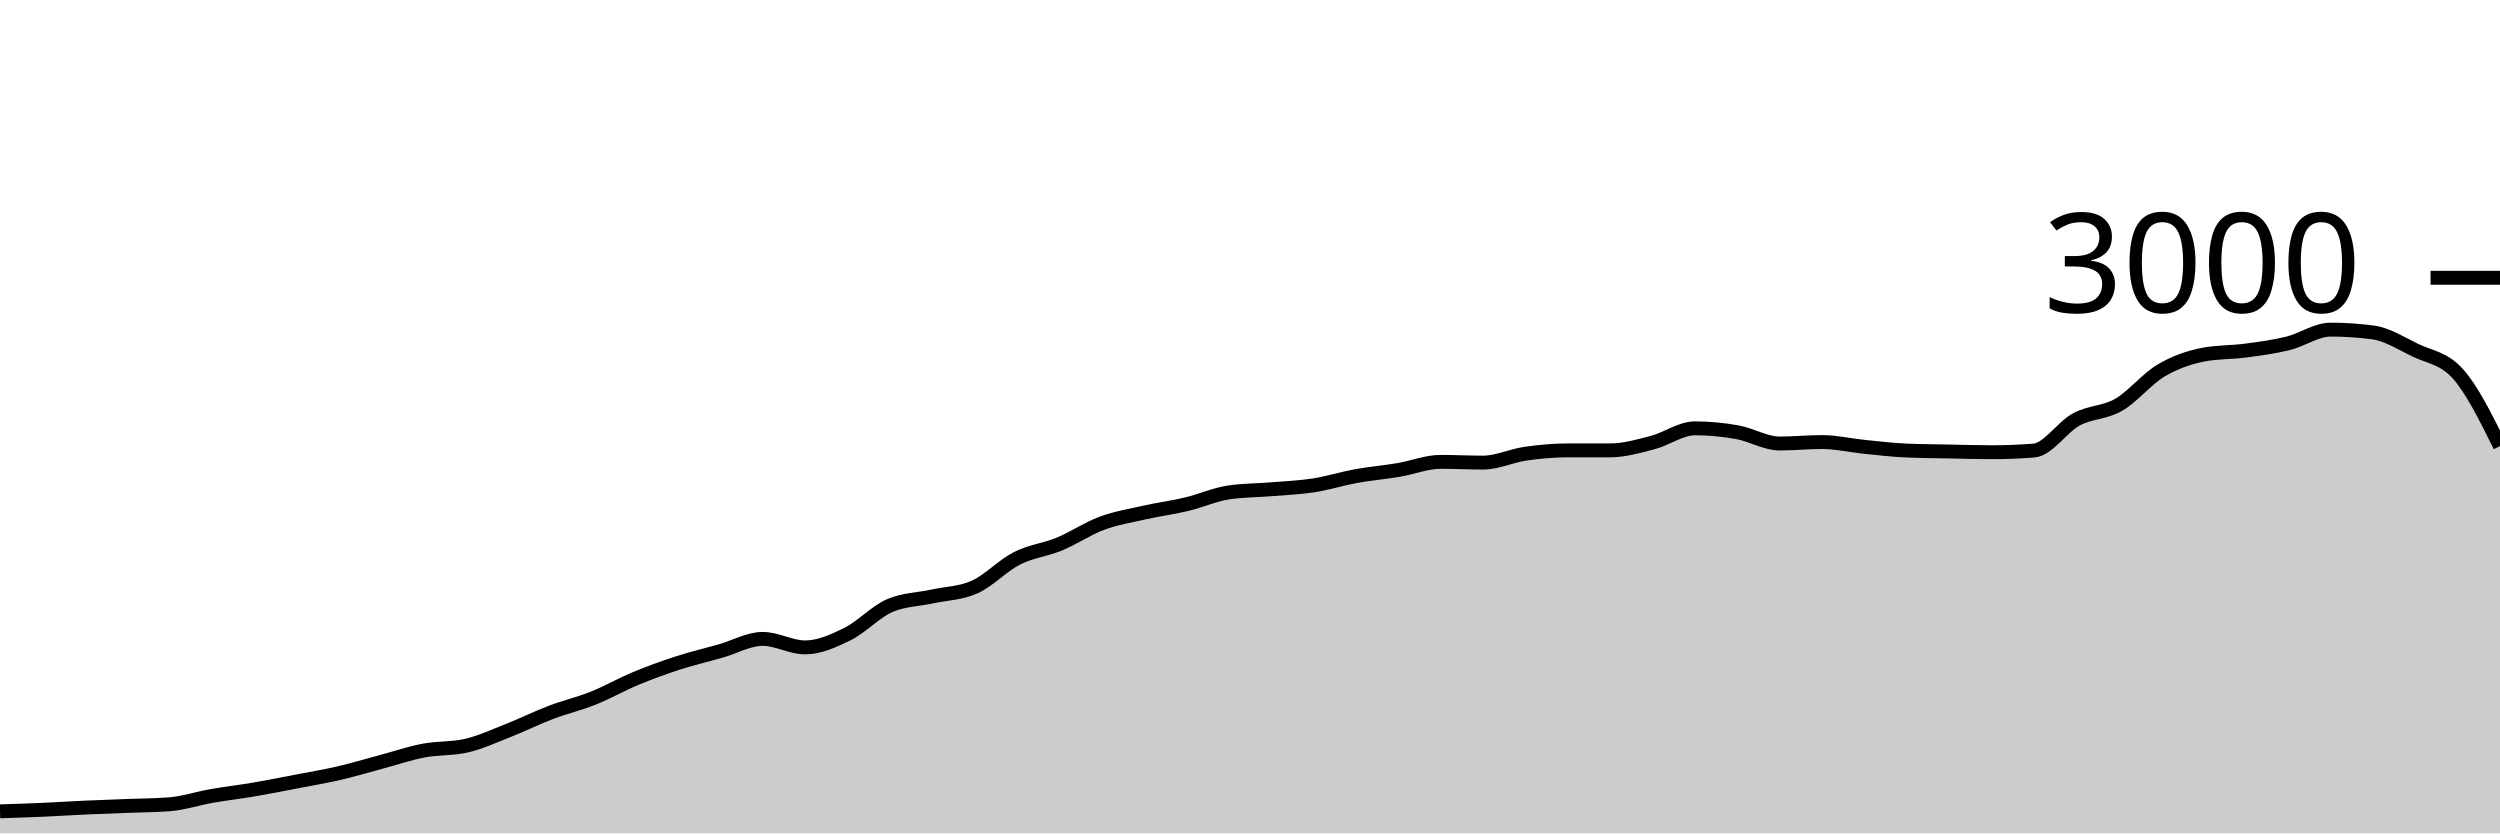
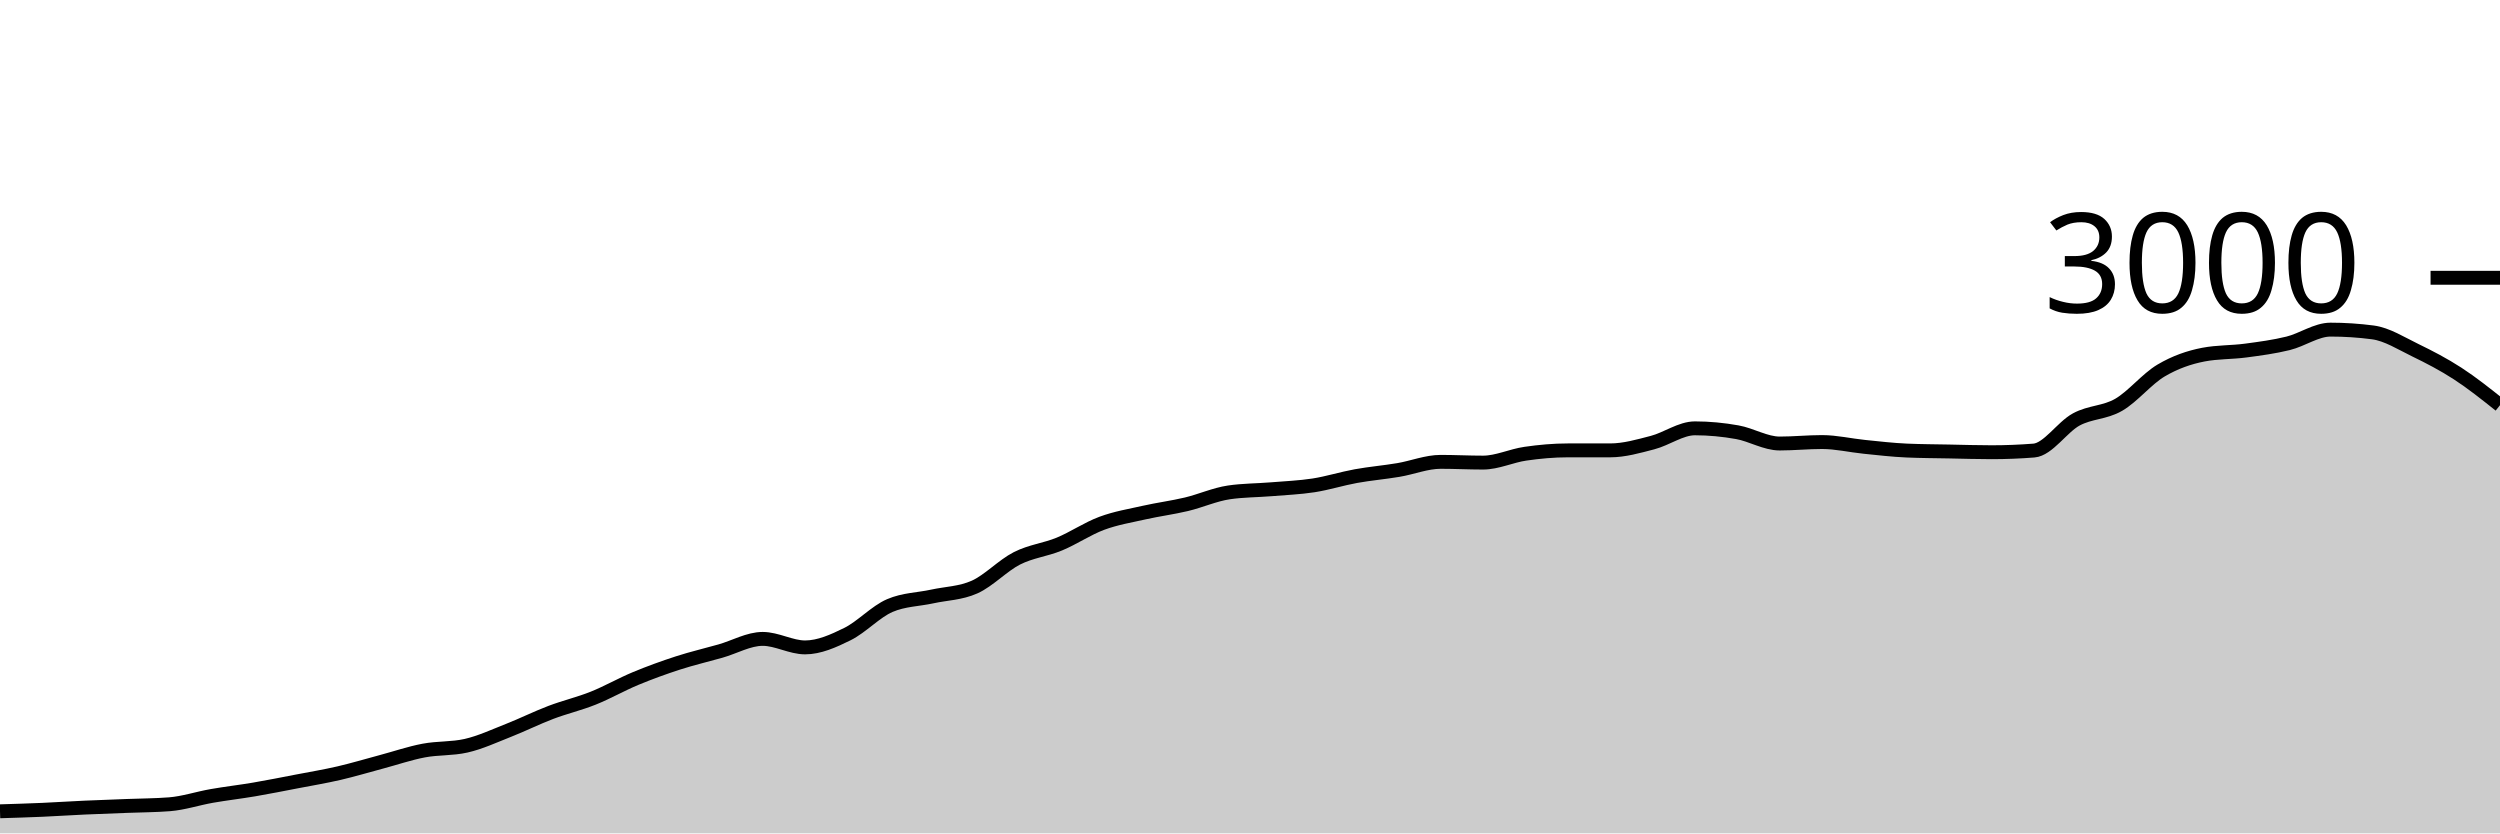
<svg xmlns="http://www.w3.org/2000/svg" viewBox="0 0 180 60">
  <g transform="translate(0,20)">
-     <path class="area" fill="rgba(0, 0, 0, 0.2)" d="M0,38.413C1.017,38.382,2.034,38.351,3.051,38.307C4.068,38.262,5.085,38.193,6.102,38.147C7.119,38.1,8.136,38.067,9.153,38.027C10.169,37.987,11.186,37.987,12.203,37.907C13.22,37.827,14.237,37.484,15.254,37.307C16.271,37.129,17.288,37.013,18.305,36.84C19.322,36.667,20.339,36.462,21.356,36.267C22.373,36.071,23.39,35.902,24.407,35.667C25.424,35.431,26.441,35.124,27.458,34.853C28.475,34.582,29.492,34.233,30.508,34.04C31.525,33.847,32.542,33.924,33.559,33.693C34.576,33.462,35.593,32.987,36.61,32.587C37.627,32.187,38.644,31.68,39.661,31.293C40.678,30.907,41.695,30.673,42.712,30.267C43.729,29.86,44.746,29.276,45.763,28.853C46.78,28.431,47.797,28.062,48.814,27.733C49.831,27.404,50.847,27.169,51.864,26.88C52.881,26.591,53.898,26,54.915,26C55.932,26,56.949,26.613,57.966,26.613C58.983,26.613,60,26.156,61.017,25.653C62.034,25.151,63.051,24.036,64.068,23.6C65.085,23.164,66.102,23.169,67.119,22.947C68.136,22.724,69.153,22.72,70.169,22.267C71.186,21.813,72.203,20.716,73.22,20.2C74.237,19.684,75.254,19.593,76.271,19.173C77.288,18.753,78.305,18.058,79.322,17.68C80.339,17.302,81.356,17.136,82.373,16.907C83.39,16.678,84.407,16.549,85.424,16.307C86.441,16.064,87.458,15.604,88.475,15.453C89.492,15.302,90.508,15.311,91.525,15.227C92.542,15.142,93.559,15.104,94.576,14.947C95.593,14.789,96.61,14.464,97.627,14.28C98.644,14.096,99.661,14.011,100.678,13.84C101.695,13.669,102.712,13.253,103.729,13.253C104.746,13.253,105.763,13.307,106.78,13.307C107.797,13.307,108.814,12.813,109.831,12.667C110.847,12.52,111.864,12.427,112.881,12.427C113.898,12.427,114.915,12.427,115.932,12.427C116.949,12.427,117.966,12.131,118.983,11.867C120,11.602,121.017,10.84,122.034,10.84C123.051,10.84,124.068,10.938,125.085,11.12C126.102,11.302,127.119,11.933,128.136,11.933C129.153,11.933,130.169,11.827,131.186,11.827C132.203,11.827,133.22,12.071,134.237,12.173C135.254,12.276,136.271,12.396,137.288,12.44C138.305,12.484,139.322,12.487,140.339,12.507C141.356,12.527,142.373,12.56,143.39,12.56C144.407,12.56,145.424,12.52,146.441,12.44C147.458,12.36,148.475,10.749,149.492,10.2C150.508,9.651,151.525,9.733,152.542,9.147C153.559,8.56,154.576,7.282,155.593,6.68C156.61,6.078,157.627,5.729,158.644,5.533C159.661,5.338,160.678,5.376,161.695,5.24C162.712,5.104,163.729,4.971,164.746,4.72C165.763,4.469,166.78,3.733,167.797,3.733C168.814,3.733,169.831,3.8,170.847,3.933C171.864,4.067,172.881,4.72,173.898,5.213C174.915,5.707,175.932,5.773,176.949,6.893C177.966,8.013,178.983,10.067,180,12.12L180,40C178.983,40,177.966,40,176.949,40C175.932,40,174.915,40,173.898,40C172.881,40,171.864,40,170.847,40C169.831,40,168.814,40,167.797,40C166.78,40,165.763,40,164.746,40C163.729,40,162.712,40,161.695,40C160.678,40,159.661,40,158.644,40C157.627,40,156.61,40,155.593,40C154.576,40,153.559,40,152.542,40C151.525,40,150.508,40,149.492,40C148.475,40,147.458,40,146.441,40C145.424,40,144.407,40,143.39,40C142.373,40,141.356,40,140.339,40C139.322,40,138.305,40,137.288,40C136.271,40,135.254,40,134.237,40C133.22,40,132.203,40,131.186,40C130.169,40,129.153,40,128.136,40C127.119,40,126.102,40,125.085,40C124.068,40,123.051,40,122.034,40C121.017,40,120,40,118.983,40C117.966,40,116.949,40,115.932,40C114.915,40,113.898,40,112.881,40C111.864,40,110.847,40,109.831,40C108.814,40,107.797,40,106.78,40C105.763,40,104.746,40,103.729,40C102.712,40,101.695,40,100.678,40C99.661,40,98.644,40,97.627,40C96.61,40,95.593,40,94.576,40C93.559,40,92.542,40,91.525,40C90.508,40,89.492,40,88.475,40C87.458,40,86.441,40,85.424,40C84.407,40,83.39,40,82.373,40C81.356,40,80.339,40,79.322,40C78.305,40,77.288,40,76.271,40C75.254,40,74.237,40,73.22,40C72.203,40,71.186,40,70.169,40C69.153,40,68.136,40,67.119,40C66.102,40,65.085,40,64.068,40C63.051,40,62.034,40,61.017,40C60,40,58.983,40,57.966,40C56.949,40,55.932,40,54.915,40C53.898,40,52.881,40,51.864,40C50.847,40,49.831,40,48.814,40C47.797,40,46.78,40,45.763,40C44.746,40,43.729,40,42.712,40C41.695,40,40.678,40,39.661,40C38.644,40,37.627,40,36.61,40C35.593,40,34.576,40,33.559,40C32.542,40,31.525,40,30.508,40C29.492,40,28.475,40,27.458,40C26.441,40,25.424,40,24.407,40C23.39,40,22.373,40,21.356,40C20.339,40,19.322,40,18.305,40C17.288,40,16.271,40,15.254,40C14.237,40,13.22,40,12.203,40C11.186,40,10.169,40,9.153,40C8.136,40,7.119,40,6.102,40C5.085,40,4.068,40,3.051,40C2.034,40,1.017,40,0,40Z" />
-     <path class="line" stroke="black" fill="none" d="M0,38.413C1.017,38.382,2.034,38.351,3.051,38.307C4.068,38.262,5.085,38.193,6.102,38.147C7.119,38.1,8.136,38.067,9.153,38.027C10.169,37.987,11.186,37.987,12.203,37.907C13.22,37.827,14.237,37.484,15.254,37.307C16.271,37.129,17.288,37.013,18.305,36.84C19.322,36.667,20.339,36.462,21.356,36.267C22.373,36.071,23.39,35.902,24.407,35.667C25.424,35.431,26.441,35.124,27.458,34.853C28.475,34.582,29.492,34.233,30.508,34.04C31.525,33.847,32.542,33.924,33.559,33.693C34.576,33.462,35.593,32.987,36.61,32.587C37.627,32.187,38.644,31.68,39.661,31.293C40.678,30.907,41.695,30.673,42.712,30.267C43.729,29.86,44.746,29.276,45.763,28.853C46.78,28.431,47.797,28.062,48.814,27.733C49.831,27.404,50.847,27.169,51.864,26.88C52.881,26.591,53.898,26,54.915,26C55.932,26,56.949,26.613,57.966,26.613C58.983,26.613,60,26.156,61.017,25.653C62.034,25.151,63.051,24.036,64.068,23.6C65.085,23.164,66.102,23.169,67.119,22.947C68.136,22.724,69.153,22.72,70.169,22.267C71.186,21.813,72.203,20.716,73.22,20.2C74.237,19.684,75.254,19.593,76.271,19.173C77.288,18.753,78.305,18.058,79.322,17.68C80.339,17.302,81.356,17.136,82.373,16.907C83.39,16.678,84.407,16.549,85.424,16.307C86.441,16.064,87.458,15.604,88.475,15.453C89.492,15.302,90.508,15.311,91.525,15.227C92.542,15.142,93.559,15.104,94.576,14.947C95.593,14.789,96.61,14.464,97.627,14.28C98.644,14.096,99.661,14.011,100.678,13.84C101.695,13.669,102.712,13.253,103.729,13.253C104.746,13.253,105.763,13.307,106.78,13.307C107.797,13.307,108.814,12.813,109.831,12.667C110.847,12.52,111.864,12.427,112.881,12.427C113.898,12.427,114.915,12.427,115.932,12.427C116.949,12.427,117.966,12.131,118.983,11.867C120,11.602,121.017,10.84,122.034,10.84C123.051,10.84,124.068,10.938,125.085,11.12C126.102,11.302,127.119,11.933,128.136,11.933C129.153,11.933,130.169,11.827,131.186,11.827C132.203,11.827,133.22,12.071,134.237,12.173C135.254,12.276,136.271,12.396,137.288,12.44C138.305,12.484,139.322,12.487,140.339,12.507C141.356,12.527,142.373,12.56,143.39,12.56C144.407,12.56,145.424,12.52,146.441,12.44C147.458,12.36,148.475,10.749,149.492,10.2C150.508,9.651,151.525,9.733,152.542,9.147C153.559,8.56,154.576,7.282,155.593,6.68C156.61,6.078,157.627,5.729,158.644,5.533C159.661,5.338,160.678,5.376,161.695,5.24C162.712,5.104,163.729,4.971,164.746,4.72C165.763,4.469,166.78,3.733,167.797,3.733C168.814,3.733,169.831,3.8,170.847,3.933C171.864,4.067,172.881,4.72,173.898,5.213C174.915,5.707,175.932,5.773,176.949,6.893C177.966,8.013,178.983,10.067,180,12.12" />
+     <path class="area" fill="rgba(0, 0, 0, 0.2)" d="M0,38.413C1.017,38.382,2.034,38.351,3.051,38.307C4.068,38.262,5.085,38.193,6.102,38.147C7.119,38.1,8.136,38.067,9.153,38.027C10.169,37.987,11.186,37.987,12.203,37.907C13.22,37.827,14.237,37.484,15.254,37.307C16.271,37.129,17.288,37.013,18.305,36.84C19.322,36.667,20.339,36.462,21.356,36.267C22.373,36.071,23.39,35.902,24.407,35.667C25.424,35.431,26.441,35.124,27.458,34.853C28.475,34.582,29.492,34.233,30.508,34.04C31.525,33.847,32.542,33.924,33.559,33.693C34.576,33.462,35.593,32.987,36.61,32.587C37.627,32.187,38.644,31.68,39.661,31.293C40.678,30.907,41.695,30.673,42.712,30.267C43.729,29.86,44.746,29.276,45.763,28.853C46.78,28.431,47.797,28.062,48.814,27.733C49.831,27.404,50.847,27.169,51.864,26.88C52.881,26.591,53.898,26,54.915,26C55.932,26,56.949,26.613,57.966,26.613C58.983,26.613,60,26.156,61.017,25.653C62.034,25.151,63.051,24.036,64.068,23.6C65.085,23.164,66.102,23.169,67.119,22.947C68.136,22.724,69.153,22.72,70.169,22.267C71.186,21.813,72.203,20.716,73.22,20.2C74.237,19.684,75.254,19.593,76.271,19.173C77.288,18.753,78.305,18.058,79.322,17.68C80.339,17.302,81.356,17.136,82.373,16.907C83.39,16.678,84.407,16.549,85.424,16.307C86.441,16.064,87.458,15.604,88.475,15.453C89.492,15.302,90.508,15.311,91.525,15.227C92.542,15.142,93.559,15.104,94.576,14.947C95.593,14.789,96.61,14.464,97.627,14.28C98.644,14.096,99.661,14.011,100.678,13.84C101.695,13.669,102.712,13.253,103.729,13.253C104.746,13.253,105.763,13.307,106.78,13.307C107.797,13.307,108.814,12.813,109.831,12.667C110.847,12.52,111.864,12.427,112.881,12.427C113.898,12.427,114.915,12.427,115.932,12.427C116.949,12.427,117.966,12.131,118.983,11.867C120,11.602,121.017,10.84,122.034,10.84C123.051,10.84,124.068,10.938,125.085,11.12C126.102,11.302,127.119,11.933,128.136,11.933C129.153,11.933,130.169,11.827,131.186,11.827C132.203,11.827,133.22,12.071,134.237,12.173C135.254,12.276,136.271,12.396,137.288,12.44C138.305,12.484,139.322,12.487,140.339,12.507C141.356,12.527,142.373,12.56,143.39,12.56C144.407,12.56,145.424,12.52,146.441,12.44C147.458,12.36,148.475,10.749,149.492,10.2C150.508,9.651,151.525,9.733,152.542,9.147C153.559,8.56,154.576,7.282,155.593,6.68C156.61,6.078,157.627,5.729,158.644,5.533C159.661,5.338,160.678,5.376,161.695,5.24C162.712,5.104,163.729,4.971,164.746,4.72C165.763,4.469,166.78,3.733,167.797,3.733C168.814,3.733,169.831,3.8,170.847,3.933C171.864,4.067,172.881,4.72,173.898,5.213C174.915,5.707,175.932,6.233,176.949,6.893C177.966,7.553,178.983,8.363,180,9.173L180,40C178.983,40,177.966,40,176.949,40C175.932,40,174.915,40,173.898,40C172.881,40,171.864,40,170.847,40C169.831,40,168.814,40,167.797,40C166.78,40,165.763,40,164.746,40C163.729,40,162.712,40,161.695,40C160.678,40,159.661,40,158.644,40C157.627,40,156.61,40,155.593,40C154.576,40,153.559,40,152.542,40C151.525,40,150.508,40,149.492,40C148.475,40,147.458,40,146.441,40C145.424,40,144.407,40,143.39,40C142.373,40,141.356,40,140.339,40C139.322,40,138.305,40,137.288,40C136.271,40,135.254,40,134.237,40C133.22,40,132.203,40,131.186,40C130.169,40,129.153,40,128.136,40C127.119,40,126.102,40,125.085,40C124.068,40,123.051,40,122.034,40C121.017,40,120,40,118.983,40C117.966,40,116.949,40,115.932,40C114.915,40,113.898,40,112.881,40C111.864,40,110.847,40,109.831,40C108.814,40,107.797,40,106.78,40C105.763,40,104.746,40,103.729,40C102.712,40,101.695,40,100.678,40C99.661,40,98.644,40,97.627,40C96.61,40,95.593,40,94.576,40C93.559,40,92.542,40,91.525,40C90.508,40,89.492,40,88.475,40C87.458,40,86.441,40,85.424,40C84.407,40,83.39,40,82.373,40C81.356,40,80.339,40,79.322,40C78.305,40,77.288,40,76.271,40C75.254,40,74.237,40,73.22,40C72.203,40,71.186,40,70.169,40C69.153,40,68.136,40,67.119,40C66.102,40,65.085,40,64.068,40C63.051,40,62.034,40,61.017,40C60,40,58.983,40,57.966,40C56.949,40,55.932,40,54.915,40C53.898,40,52.881,40,51.864,40C50.847,40,49.831,40,48.814,40C47.797,40,46.78,40,45.763,40C44.746,40,43.729,40,42.712,40C41.695,40,40.678,40,39.661,40C38.644,40,37.627,40,36.61,40C35.593,40,34.576,40,33.559,40C32.542,40,31.525,40,30.508,40C29.492,40,28.475,40,27.458,40C26.441,40,25.424,40,24.407,40C23.39,40,22.373,40,21.356,40C20.339,40,19.322,40,18.305,40C17.288,40,16.271,40,15.254,40C14.237,40,13.22,40,12.203,40C11.186,40,10.169,40,9.153,40C8.136,40,7.119,40,6.102,40C5.085,40,4.068,40,3.051,40C2.034,40,1.017,40,0,40Z" />
+     <path class="line" stroke="black" fill="none" d="M0,38.413C1.017,38.382,2.034,38.351,3.051,38.307C4.068,38.262,5.085,38.193,6.102,38.147C7.119,38.1,8.136,38.067,9.153,38.027C10.169,37.987,11.186,37.987,12.203,37.907C13.22,37.827,14.237,37.484,15.254,37.307C16.271,37.129,17.288,37.013,18.305,36.84C19.322,36.667,20.339,36.462,21.356,36.267C22.373,36.071,23.39,35.902,24.407,35.667C25.424,35.431,26.441,35.124,27.458,34.853C28.475,34.582,29.492,34.233,30.508,34.04C31.525,33.847,32.542,33.924,33.559,33.693C34.576,33.462,35.593,32.987,36.61,32.587C37.627,32.187,38.644,31.68,39.661,31.293C40.678,30.907,41.695,30.673,42.712,30.267C43.729,29.86,44.746,29.276,45.763,28.853C46.78,28.431,47.797,28.062,48.814,27.733C49.831,27.404,50.847,27.169,51.864,26.88C52.881,26.591,53.898,26,54.915,26C55.932,26,56.949,26.613,57.966,26.613C58.983,26.613,60,26.156,61.017,25.653C62.034,25.151,63.051,24.036,64.068,23.6C65.085,23.164,66.102,23.169,67.119,22.947C68.136,22.724,69.153,22.72,70.169,22.267C71.186,21.813,72.203,20.716,73.22,20.2C74.237,19.684,75.254,19.593,76.271,19.173C77.288,18.753,78.305,18.058,79.322,17.68C80.339,17.302,81.356,17.136,82.373,16.907C83.39,16.678,84.407,16.549,85.424,16.307C86.441,16.064,87.458,15.604,88.475,15.453C89.492,15.302,90.508,15.311,91.525,15.227C92.542,15.142,93.559,15.104,94.576,14.947C95.593,14.789,96.61,14.464,97.627,14.28C98.644,14.096,99.661,14.011,100.678,13.84C101.695,13.669,102.712,13.253,103.729,13.253C104.746,13.253,105.763,13.307,106.78,13.307C107.797,13.307,108.814,12.813,109.831,12.667C110.847,12.52,111.864,12.427,112.881,12.427C113.898,12.427,114.915,12.427,115.932,12.427C116.949,12.427,117.966,12.131,118.983,11.867C120,11.602,121.017,10.84,122.034,10.84C123.051,10.84,124.068,10.938,125.085,11.12C126.102,11.302,127.119,11.933,128.136,11.933C129.153,11.933,130.169,11.827,131.186,11.827C132.203,11.827,133.22,12.071,134.237,12.173C135.254,12.276,136.271,12.396,137.288,12.44C138.305,12.484,139.322,12.487,140.339,12.507C141.356,12.527,142.373,12.56,143.39,12.56C144.407,12.56,145.424,12.52,146.441,12.44C147.458,12.36,148.475,10.749,149.492,10.2C150.508,9.651,151.525,9.733,152.542,9.147C153.559,8.56,154.576,7.282,155.593,6.68C156.61,6.078,157.627,5.729,158.644,5.533C159.661,5.338,160.678,5.376,161.695,5.24C162.712,5.104,163.729,4.971,164.746,4.72C165.763,4.469,166.78,3.733,167.797,3.733C168.814,3.733,169.831,3.8,170.847,3.933C171.864,4.067,172.881,4.72,173.898,5.213C174.915,5.707,175.932,6.233,176.949,6.893C177.966,7.553,178.983,8.363,180,9.173" />
    <path class="axis-ceiling" stroke-width="1" stroke="black" fill="none" d="M175,0L180,0" />
    <text class="axis-ceiling-label" font-family="sans-serif" text-anchor="end" font-size="10px" x="170" y="2.5">3000</text>
  </g>
</svg>
